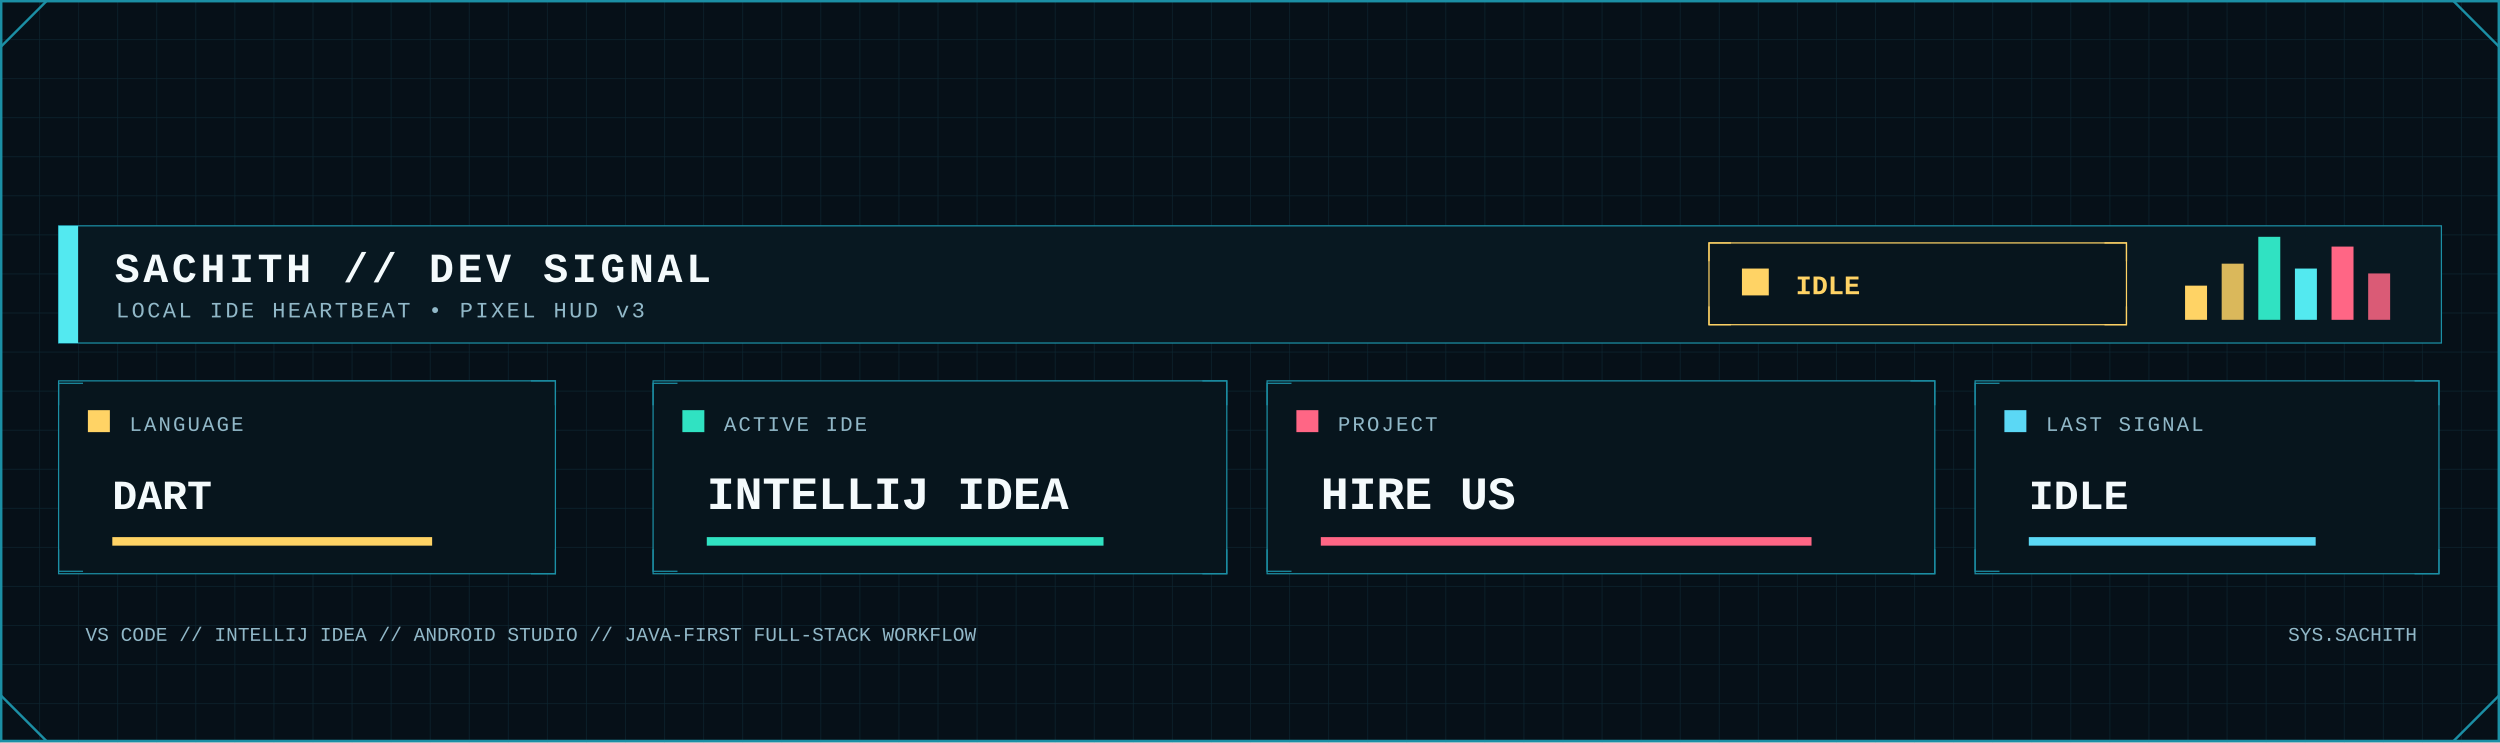
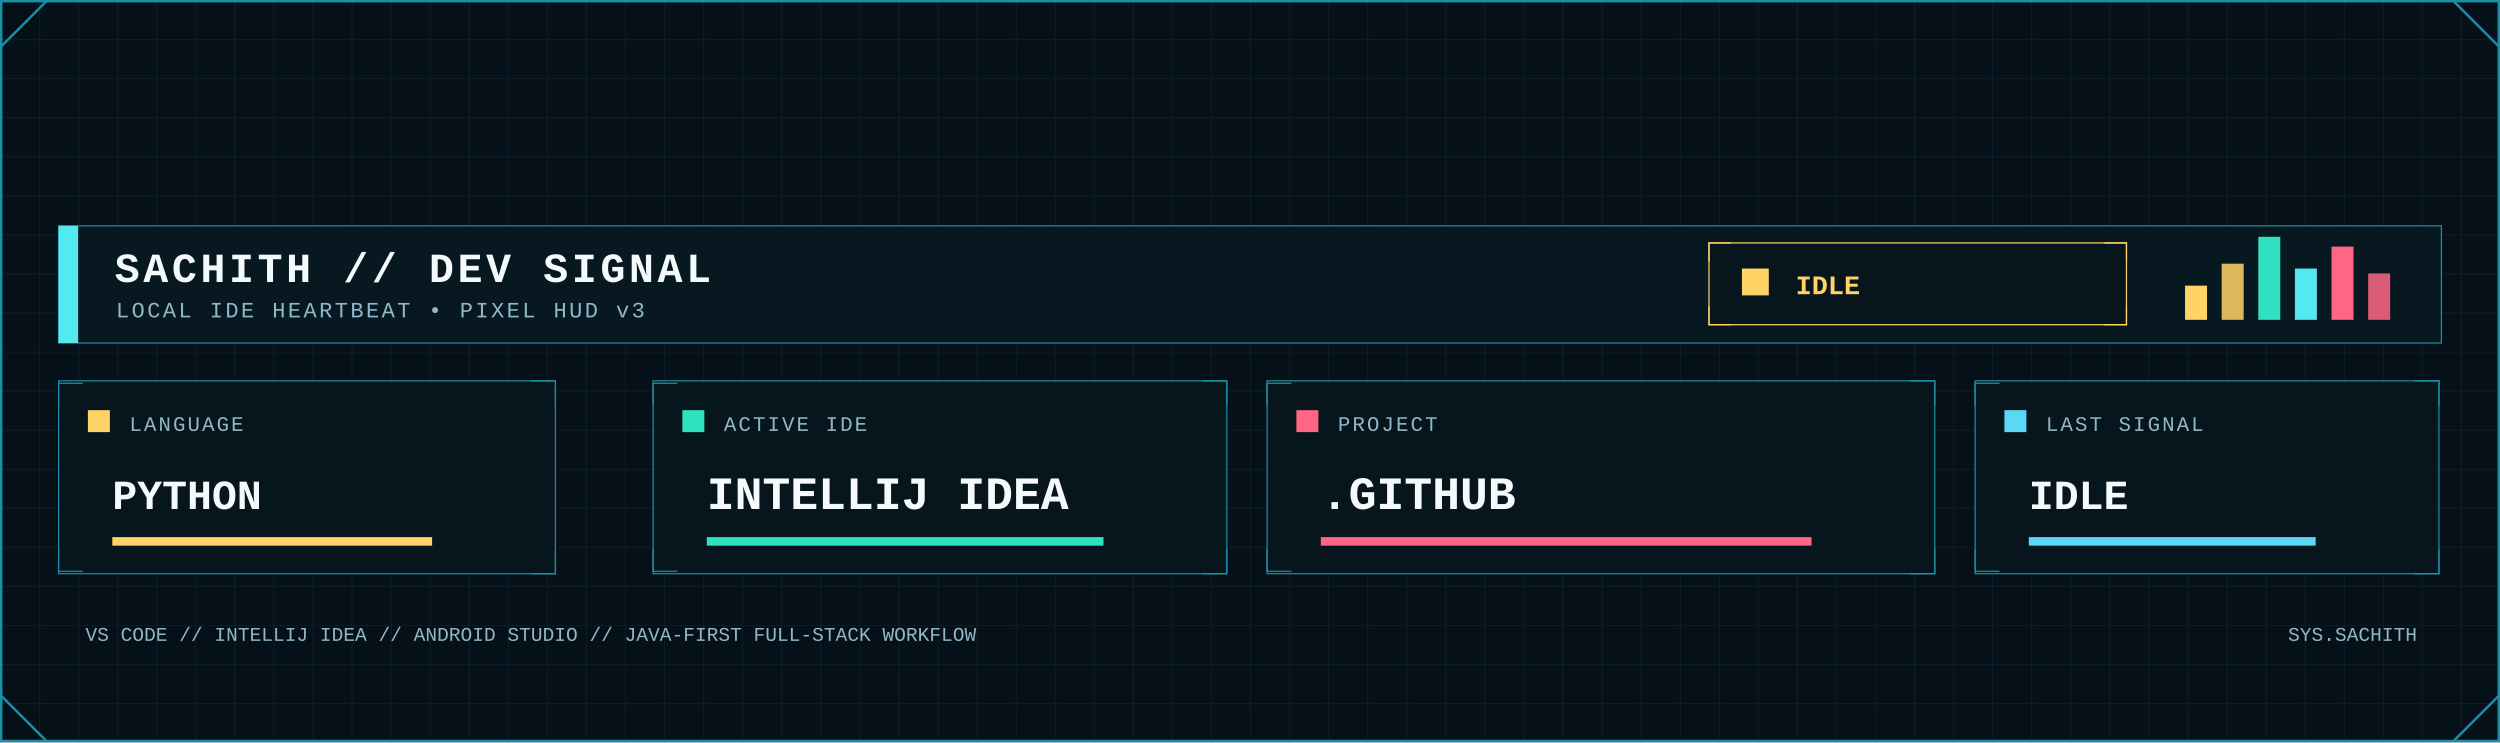
<svg xmlns="http://www.w3.org/2000/svg" width="2048" height="608" viewBox="0 0 2048 608" role="img" aria-label="Developer signal status">
  <defs>
    <pattern id="dev-grid" width="32" height="32" patternUnits="userSpaceOnUse">
      <path d="M32 0H0V32" fill="none" stroke="#123441" stroke-width="1" />
    </pattern>
    <linearGradient id="dev-area" x1="0" x2="0" y1="0" y2="1">
      <stop offset="0" stop-color="#0FA8A8" stop-opacity=".45" />
      <stop offset="1" stop-color="#0FA8A8" stop-opacity=".04" />
    </linearGradient>
    <filter id="dev-glow" x="-80%" y="-80%" width="260%" height="260%">
      <feGaussianBlur stdDeviation="5" result="b" />
      <feMerge>
        <feMergeNode in="b" />
        <feMergeNode in="SourceGraphic" />
      </feMerge>
    </filter>
    <style>
      .mono { font-family: ui-monospace, SFMono-Regular, Menlo, Consolas, 'Liberation Mono', monospace; }
      .title { font-weight: 800; letter-spacing: 3px; }
      .label { font-size: 17px; letter-spacing: 1.7px; }
      .value { font-weight: 800; }
    </style>
  </defs>
  <rect width="2048" height="608" fill="#061018" />
  <rect width="2048" height="608" fill="url(#dev-grid)" opacity=".62" />
  <rect x="1" y="1" width="2046" height="606" fill="none" stroke="#1B8FA5" stroke-width="2" />
  <path d="M1 38L38 1 M2010 1L2047 38 M1 570L38 607 M2010 607L2047 570" fill="none" stroke="#1B8FA5" stroke-width="2" />
  <rect x="48" y="185" width="1952" height="96" fill="#081821" stroke="#1B8FA5" />
  <rect x="48" y="185" width="16" height="96" fill="#53E9F0" />
  <text class="mono title" x="94" y="231" font-size="34" fill="#F4FAFC">SACHITH // DEV SIGNAL</text>
  <text class="mono" x="95" y="260" font-size="18" letter-spacing="2" fill="#91B8C8">LOCAL IDE HEARTBEAT • PIXEL HUD v3</text>
  <rect x="1400" y="199" width="342" height="67" fill="#07151d" stroke="#FFD365" />
  <path d="M1400 214v-15h18 M1724 199h18v15 M1400 251v15h18 M1724 266h18v-15" fill="none" stroke="#FFD365" />
  <rect x="1427" y="220" width="22" height="22" fill="#FFD365" />
  <text class="mono value" x="1471" y="241" font-size="22" fill="#FFD365">IDLE</text>
  <rect x="1790" y="234" width="18" height="28" fill="#FFD365" />
  <rect x="1820" y="216" width="18" height="46" fill="#FFD365" opacity=".85" />
  <rect x="1850" y="194" width="18" height="68" fill="#30E2C2" />
  <rect x="1880" y="220" width="18" height="42" fill="#53E9F0" />
  <rect x="1910" y="202" width="18" height="60" fill="#FF6685" />
  <rect x="1940" y="224" width="18" height="38" fill="#FF6685" opacity=".85" />
  <g>
    <rect x="48" y="312" width="407" height="158" fill="#07151d" stroke="#1B8FA5" />
    <path d="M48 332v-18h20 M435 312h20v20 M48 450v18h20 M435 470h20v-20" fill="none" stroke="#1B8FA5" />
    <rect x="72" y="336" width="18" height="18" fill="#FFD365" />
    <text class="mono label" x="106" y="353" fill="#91B8C8">LANGUAGE</text>
-     <text class="mono value" x="92" y="417" font-size="34" fill="#F4FAFC">DART</text>
+     <text class="mono value" x="92" y="417" font-size="34" fill="#F4FAFC">PYTHON</text>
    <rect x="92" y="440" width="262" height="7" fill="#FFD365" />
  </g>
  <g>
    <rect x="535" y="312" width="470" height="158" fill="#07151d" stroke="#1B8FA5" />
    <path d="M535 332v-18h20 M985 312h20v20 M535 450v18h20 M985 470h20v-20" fill="none" stroke="#1B8FA5" />
    <rect x="559" y="336" width="18" height="18" fill="#30E2C2" />
    <text class="mono label" x="593" y="353" fill="#91B8C8">ACTIVE IDE</text>
    <text class="mono value" x="579" y="417" font-size="38" fill="#F4FAFC">INTELLIJ IDEA</text>
    <rect x="579" y="440" width="325" height="7" fill="#30E2C2" />
  </g>
  <g>
    <rect x="1038" y="312" width="547" height="158" fill="#07151d" stroke="#1B8FA5" />
    <path d="M1038 332v-18h20 M1565 312h20v20 M1038 450v18h20 M1565 470h20v-20" fill="none" stroke="#1B8FA5" />
    <rect x="1062" y="336" width="18" height="18" fill="#FF6685" />
    <text class="mono label" x="1096" y="353" fill="#91B8C8">PROJECT</text>
-     <text class="mono value" x="1082" y="417" font-size="38" fill="#F4FAFC">HIRE US</text>
+     <text class="mono value" x="1082" y="417" font-size="38" fill="#F4FAFC">.GITHUB</text>
    <rect x="1082" y="440" width="402" height="7" fill="#FF6685" />
  </g>
  <g>
    <rect x="1618" y="312" width="380" height="158" fill="#07151d" stroke="#1B8FA5" />
    <path d="M1618 332v-18h20 M1978 312h20v20 M1618 450v18h20 M1978 470h20v-20" fill="none" stroke="#1B8FA5" />
    <rect x="1642" y="336" width="18" height="18" fill="#5BD8F5" />
    <text class="mono label" x="1676" y="353" fill="#91B8C8">LAST SIGNAL</text>
    <text class="mono value" x="1662" y="417" font-size="34" fill="#F4FAFC">IDLE</text>
    <rect x="1662" y="440" width="235" height="7" fill="#5BD8F5" />
  </g>
  <text class="mono" x="70" y="525" font-size="16" fill="#91B8C8">VS CODE // INTELLIJ IDEA // ANDROID STUDIO // JAVA-FIRST FULL-STACK WORKFLOW</text>
  <text class="mono" x="1980" y="525" text-anchor="end" font-size="16" fill="#91B8C8">SYS.SACHITH</text>
</svg>
